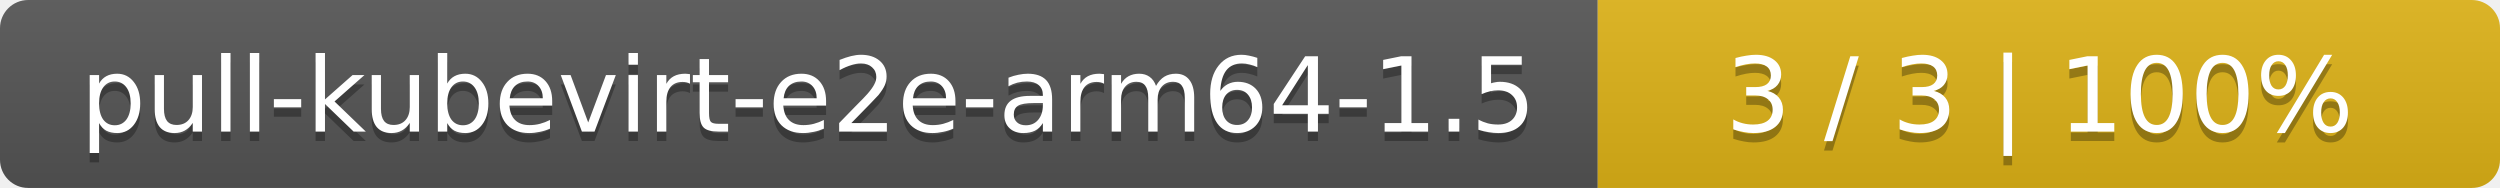
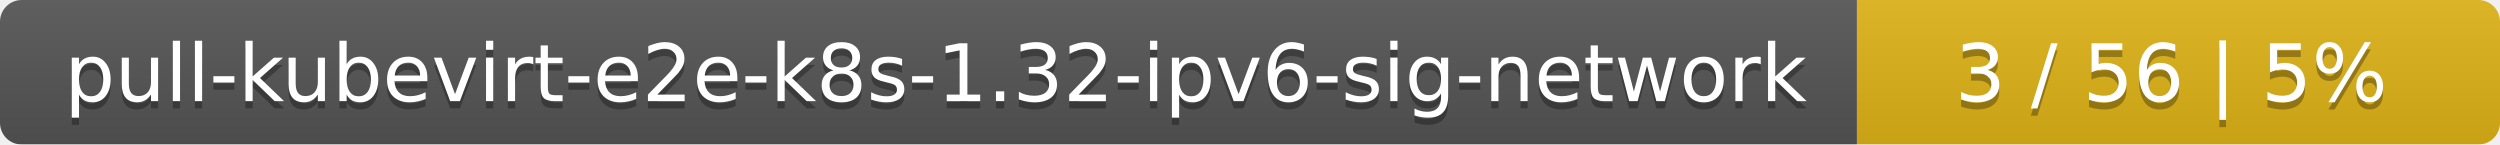
- <svg xmlns="http://www.w3.org/2000/svg" width="266" height="20">
+ <svg xmlns="http://www.w3.org/2000/svg" width="346" height="20">
  <linearGradient id="smooth" x2="0" y2="100%">
    <stop offset="0" stop-color="#bbb" stop-opacity=".1" />
    <stop offset="1" stop-opacity=".1" />
  </linearGradient>
  <mask id="round">
-     <rect width="266" height="20" rx="3" fill="#fff" />
+     <rect width="346" height="20" rx="3" fill="#fff" />
  </mask>
  <g mask="url(#round)">
-     <rect width="170" height="20" fill="#555" />
-     <rect x="170" width="96" height="20" fill="#dfb317" />
-     <rect width="266" height="20" fill="url(#smooth)" />
+     <rect width="257" height="20" fill="#555" />
+     <rect x="257" width="89" height="20" fill="#dfb317" />
+     <rect width="346" height="20" fill="url(#smooth)" />
  </g>
  <g fill="#fff" text-anchor="middle" font-family="DejaVu Sans,Verdana,Geneva,sans-serif" font-size="11">
-     <text x="86" y="15" fill="#010101" fill-opacity=".3">pull-kubevirt-e2e-arm64-1.5</text>
-     <text x="86" y="14">pull-kubevirt-e2e-arm64-1.5</text>
-     <text x="217" y="15" fill="#010101" fill-opacity=".3">3 / 3    |    100%</text>
-     <text x="217" y="14">3 / 3    |    100%</text>
+     <text x="129.5" y="15" fill="#010101" fill-opacity=".3">pull-kubevirt-e2e-k8s-1.32-ipv6-sig-network</text>
+     <text x="129.5" y="14">pull-kubevirt-e2e-k8s-1.32-ipv6-sig-network</text>
+     <text x="300.5" y="15" fill="#010101" fill-opacity=".3">3 / 56    |    5%</text>
+     <text x="300.5" y="14">3 / 56    |    5%</text>
  </g>
</svg>
